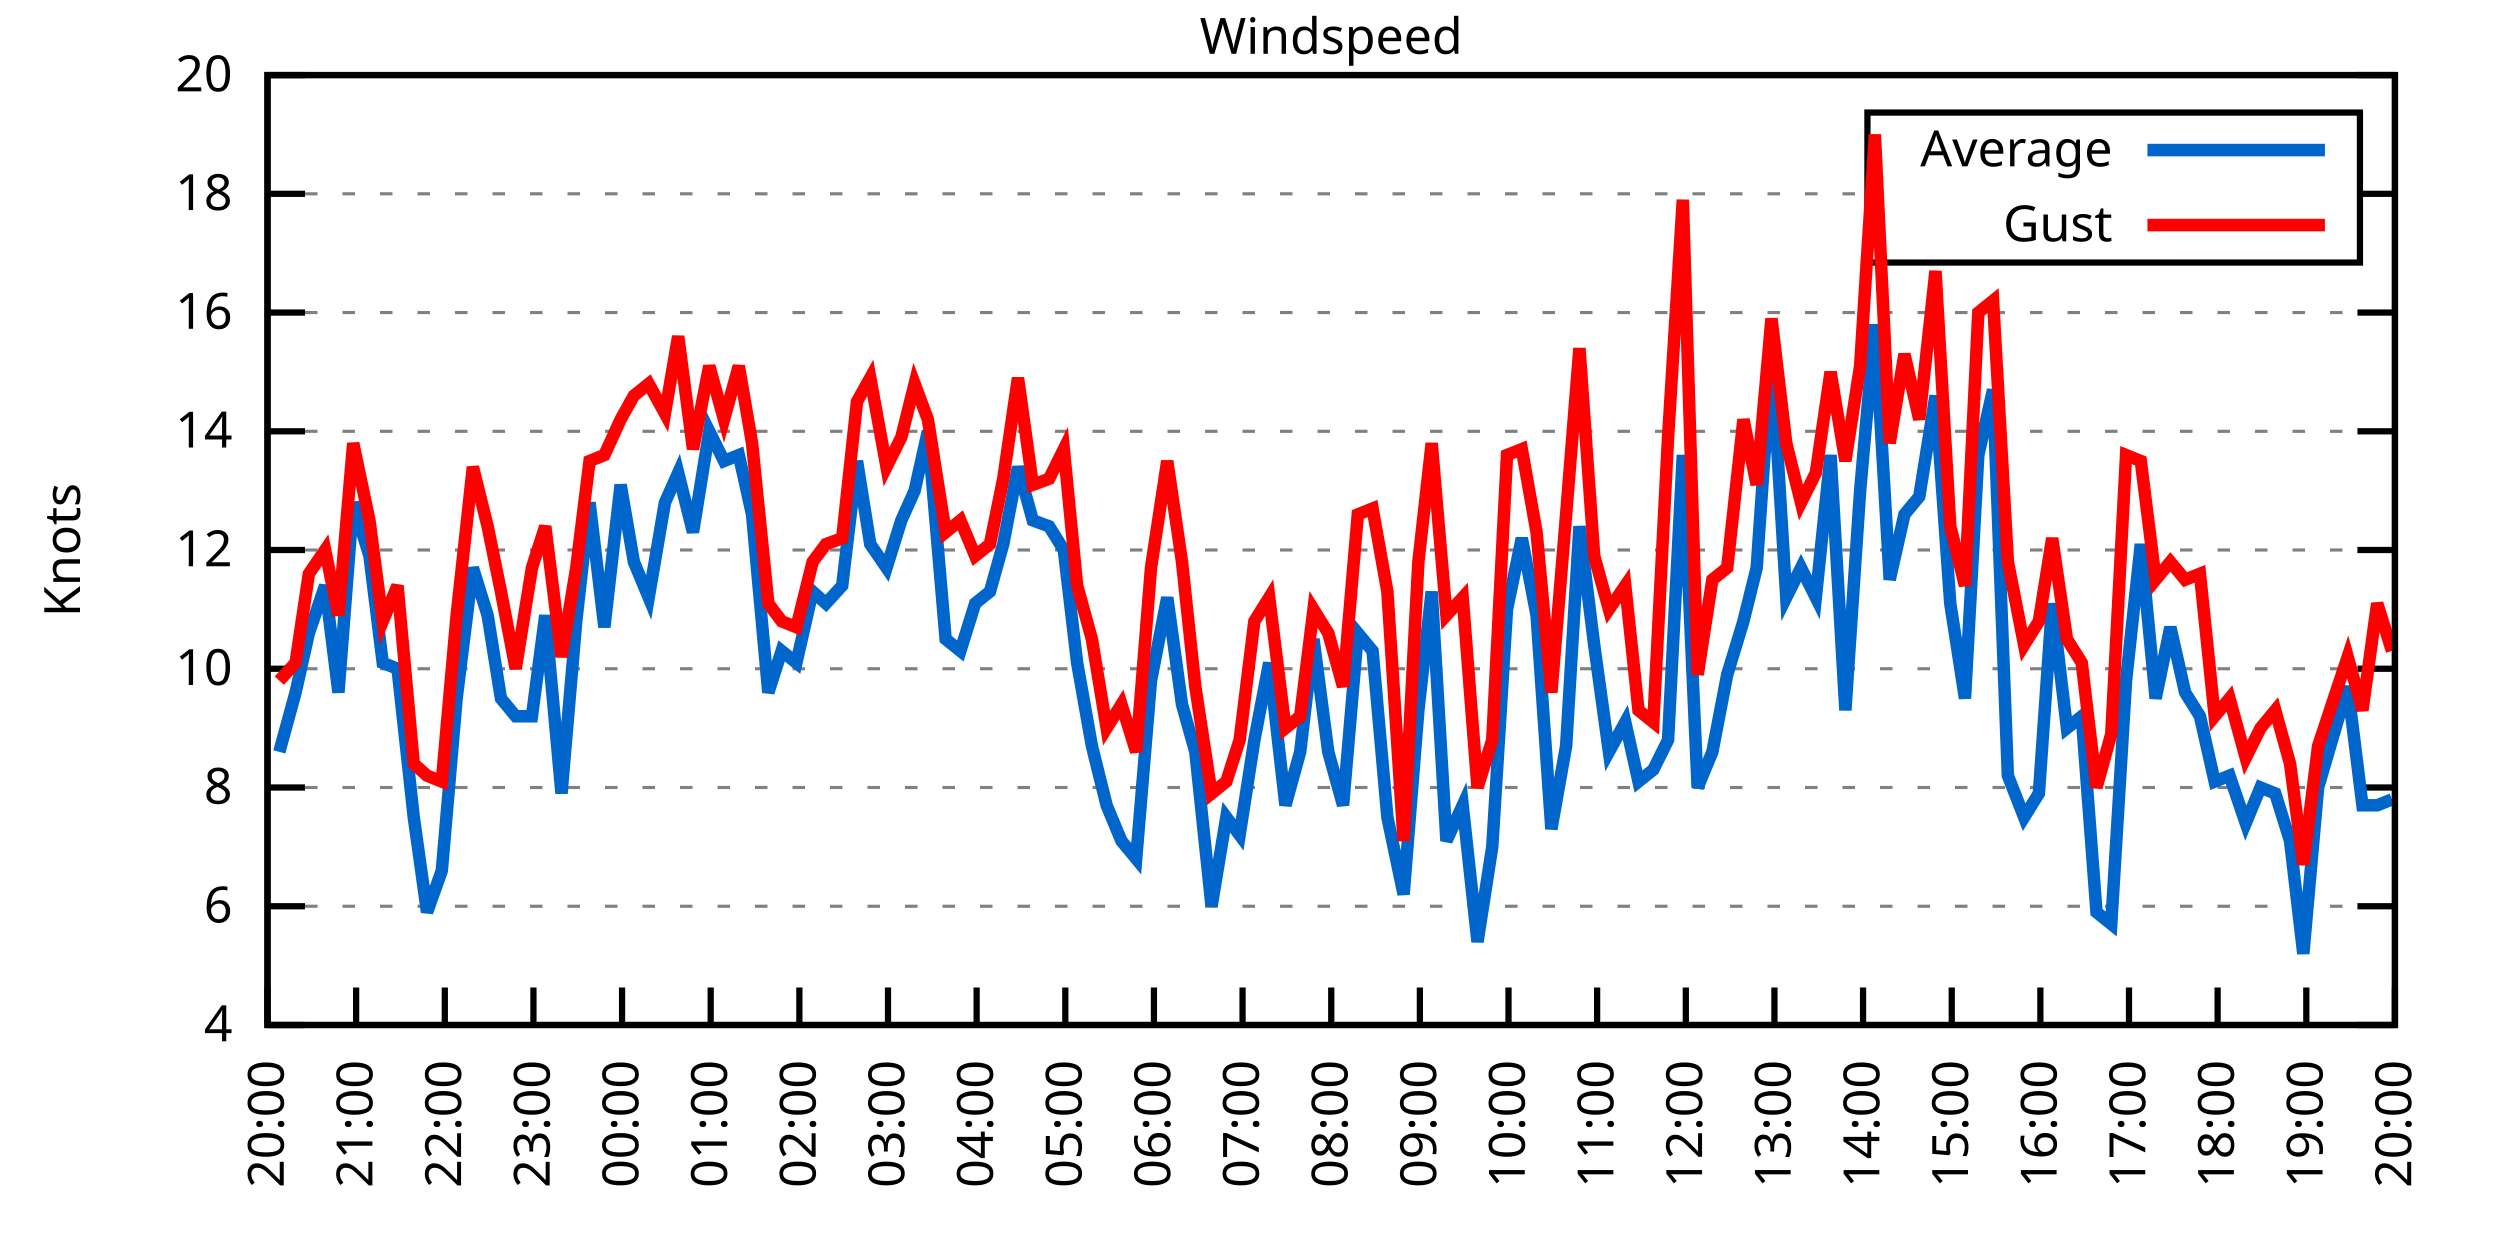
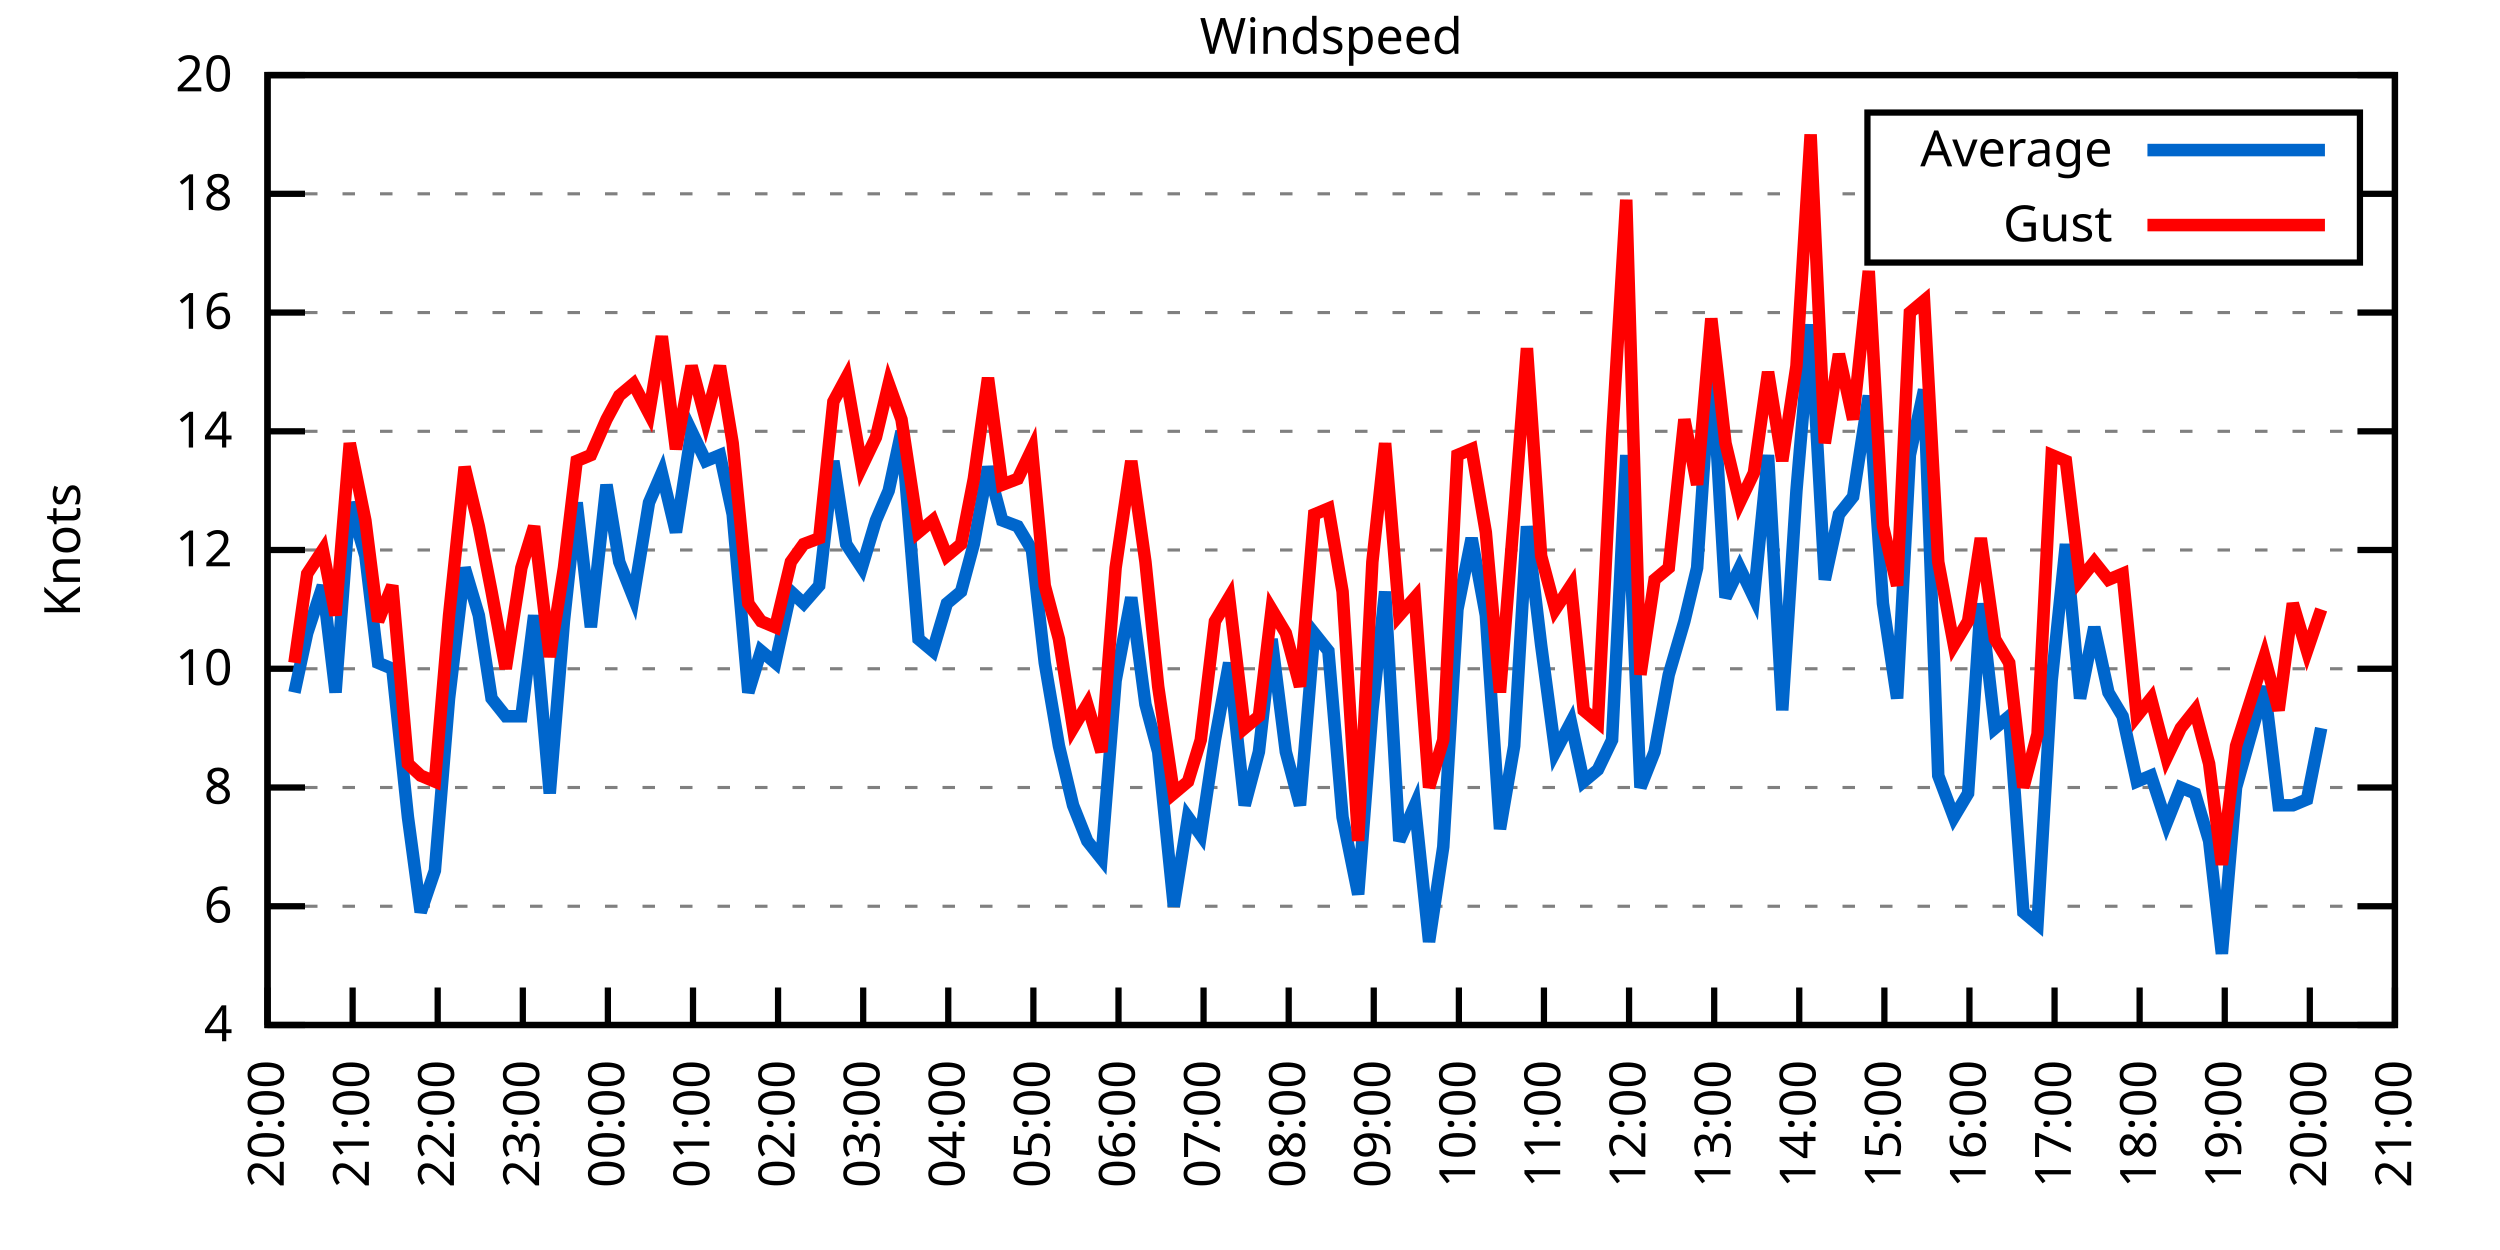
<svg xmlns="http://www.w3.org/2000/svg" xmlns:xlink="http://www.w3.org/1999/xlink" width="400" height="200" viewBox="0 0 400 200">
  <g id="gnuplot_canvas">
    <rect x="0" y="0" width="400" height="200" fill="none" />
    <defs>
      <circle id="gpDot" r="0.5" stroke-width="0.5" stroke="currentColor" />
      <path id="gpPt0" stroke-width="0.333" stroke="currentColor" d="M-1,0 h2 M0,-1 v2" />
      <path id="gpPt1" stroke-width="0.333" stroke="currentColor" d="M-1,-1 L1,1 M1,-1 L-1,1" />
      <path id="gpPt2" stroke-width="0.333" stroke="currentColor" d="M-1,0 L1,0 M0,-1 L0,1 M-1,-1 L1,1 M-1,1 L1,-1" />
      <rect id="gpPt3" stroke-width="0.333" stroke="currentColor" x="-1" y="-1" width="2" height="2" />
      <rect id="gpPt4" stroke-width="0.333" stroke="currentColor" fill="currentColor" x="-1" y="-1" width="2" height="2" />
      <circle id="gpPt5" stroke-width="0.333" stroke="currentColor" cx="0" cy="0" r="1" />
      <use xlink:href="#gpPt5" id="gpPt6" fill="currentColor" stroke="none" />
      <path id="gpPt7" stroke-width="0.333" stroke="currentColor" d="M0,-1.33 L-1.33,0.67 L1.33,0.67 z" />
      <use xlink:href="#gpPt7" id="gpPt8" fill="currentColor" stroke="none" />
      <use xlink:href="#gpPt7" id="gpPt9" stroke="currentColor" transform="rotate(180)" />
      <use xlink:href="#gpPt9" id="gpPt10" fill="currentColor" stroke="none" />
      <use xlink:href="#gpPt3" id="gpPt11" stroke="currentColor" transform="rotate(45)" />
      <use xlink:href="#gpPt11" id="gpPt12" fill="currentColor" stroke="none" />
      <path id="gpPt13" stroke-width="0.333" stroke="currentColor" d="M0,1.330 L1.265,0.411 L0.782,-1.067 L-0.782,-1.076 L-1.265,0.411 z" />
      <use xlink:href="#gpPt13" id="gpPt14" fill="currentColor" stroke="none" />
      <filter id="textbox" filterUnits="objectBoundingBox" x="0" y="0" height="1" width="1">
        <feFlood flood-color="white" flood-opacity="1" result="bgnd" />
        <feComposite in="SourceGraphic" in2="bgnd" operator="atop" />
      </filter>
      <filter id="greybox" filterUnits="objectBoundingBox" x="0" y="0" height="1" width="1">
        <feFlood flood-color="lightgrey" flood-opacity="1" result="grey" />
        <feComposite in="SourceGraphic" in2="grey" operator="atop" />
      </filter>
    </defs>
    <g fill="none" color="white" stroke="currentColor" stroke-width="1.00" stroke-linecap="butt" stroke-linejoin="miter">
</g>
    <g fill="none" color="black" stroke="currentColor" stroke-width="1.00" stroke-linecap="butt" stroke-linejoin="miter">
      <g stroke="none" shape-rendering="crispEdges">
        <polygon fill="rgb(255, 255, 255)" points="42.80,164.00 383.18,164.00 383.18,12.02 42.80,12.02 " />
      </g>
    </g>
    <g fill="none" color="black" stroke="currentColor" stroke-width="1.00" stroke-linecap="butt" stroke-linejoin="miter">
</g>
    <g fill="none" color="black" stroke="black" stroke-width="0.50" stroke-linecap="butt" stroke-linejoin="miter">
</g>
    <g fill="none" color="gray" stroke="currentColor" stroke-width="0.50" stroke-linecap="butt" stroke-linejoin="miter">
      <path stroke="gray" stroke-dasharray="2,4" class="gridline" d="M42.80,164.00 L383.19,164.00  " />
    </g>
    <g fill="none" color="gray" stroke="gray" stroke-width="1.00" stroke-linecap="butt" stroke-linejoin="miter">
</g>
    <g fill="none" color="black" stroke="currentColor" stroke-width="1.00" stroke-linecap="butt" stroke-linejoin="miter">
      <path stroke="black" d="M42.80,164.00 L48.80,164.00 M383.19,164.00 L377.19,164.00  " />
      <g transform="translate(37.20,166.60)" stroke="none" fill="black" font-family="Sans" font-size="8.00" text-anchor="end">
        <text>
          <tspan font-family="Sans"> 4</tspan>
        </text>
      </g>
    </g>
    <g fill="none" color="black" stroke="currentColor" stroke-width="1.00" stroke-linecap="butt" stroke-linejoin="miter">
</g>
    <g fill="none" color="black" stroke="black" stroke-width="0.50" stroke-linecap="butt" stroke-linejoin="miter">
</g>
    <g fill="none" color="gray" stroke="currentColor" stroke-width="0.50" stroke-linecap="butt" stroke-linejoin="miter">
      <path stroke="gray" stroke-dasharray="2,4" class="gridline" d="M42.80,145.00 L383.19,145.00  " />
    </g>
    <g fill="none" color="gray" stroke="gray" stroke-width="1.00" stroke-linecap="butt" stroke-linejoin="miter">
</g>
    <g fill="none" color="black" stroke="currentColor" stroke-width="1.00" stroke-linecap="butt" stroke-linejoin="miter">
      <path stroke="black" d="M42.80,145.00 L48.80,145.00 M383.19,145.00 L377.19,145.00  " />
      <g transform="translate(37.20,147.60)" stroke="none" fill="black" font-family="Sans" font-size="8.00" text-anchor="end">
        <text>
          <tspan font-family="Sans"> 6</tspan>
        </text>
      </g>
    </g>
    <g fill="none" color="black" stroke="currentColor" stroke-width="1.00" stroke-linecap="butt" stroke-linejoin="miter">
</g>
    <g fill="none" color="black" stroke="black" stroke-width="0.50" stroke-linecap="butt" stroke-linejoin="miter">
</g>
    <g fill="none" color="gray" stroke="currentColor" stroke-width="0.50" stroke-linecap="butt" stroke-linejoin="miter">
      <path stroke="gray" stroke-dasharray="2,4" class="gridline" d="M42.80,126.00 L383.19,126.00  " />
    </g>
    <g fill="none" color="gray" stroke="gray" stroke-width="1.00" stroke-linecap="butt" stroke-linejoin="miter">
</g>
    <g fill="none" color="black" stroke="currentColor" stroke-width="1.00" stroke-linecap="butt" stroke-linejoin="miter">
      <path stroke="black" d="M42.80,126.00 L48.80,126.00 M383.19,126.00 L377.19,126.00  " />
      <g transform="translate(37.20,128.60)" stroke="none" fill="black" font-family="Sans" font-size="8.00" text-anchor="end">
        <text>
          <tspan font-family="Sans"> 8</tspan>
        </text>
      </g>
    </g>
    <g fill="none" color="black" stroke="currentColor" stroke-width="1.00" stroke-linecap="butt" stroke-linejoin="miter">
</g>
    <g fill="none" color="black" stroke="black" stroke-width="0.50" stroke-linecap="butt" stroke-linejoin="miter">
</g>
    <g fill="none" color="gray" stroke="currentColor" stroke-width="0.50" stroke-linecap="butt" stroke-linejoin="miter">
      <path stroke="gray" stroke-dasharray="2,4" class="gridline" d="M42.80,107.00 L383.19,107.00  " />
    </g>
    <g fill="none" color="gray" stroke="gray" stroke-width="1.00" stroke-linecap="butt" stroke-linejoin="miter">
</g>
    <g fill="none" color="black" stroke="currentColor" stroke-width="1.00" stroke-linecap="butt" stroke-linejoin="miter">
      <path stroke="black" d="M42.80,107.00 L48.80,107.00 M383.19,107.00 L377.19,107.00  " />
      <g transform="translate(37.20,109.60)" stroke="none" fill="black" font-family="Sans" font-size="8.00" text-anchor="end">
        <text>
          <tspan font-family="Sans"> 10</tspan>
        </text>
      </g>
    </g>
    <g fill="none" color="black" stroke="currentColor" stroke-width="1.00" stroke-linecap="butt" stroke-linejoin="miter">
</g>
    <g fill="none" color="black" stroke="black" stroke-width="0.50" stroke-linecap="butt" stroke-linejoin="miter">
</g>
    <g fill="none" color="gray" stroke="currentColor" stroke-width="0.50" stroke-linecap="butt" stroke-linejoin="miter">
      <path stroke="gray" stroke-dasharray="2,4" class="gridline" d="M42.80,88.00 L383.19,88.00  " />
    </g>
    <g fill="none" color="gray" stroke="gray" stroke-width="1.00" stroke-linecap="butt" stroke-linejoin="miter">
</g>
    <g fill="none" color="black" stroke="currentColor" stroke-width="1.00" stroke-linecap="butt" stroke-linejoin="miter">
      <path stroke="black" d="M42.80,88.00 L48.80,88.00 M383.19,88.00 L377.19,88.00  " />
      <g transform="translate(37.20,90.60)" stroke="none" fill="black" font-family="Sans" font-size="8.00" text-anchor="end">
        <text>
          <tspan font-family="Sans"> 12</tspan>
        </text>
      </g>
    </g>
    <g fill="none" color="black" stroke="currentColor" stroke-width="1.00" stroke-linecap="butt" stroke-linejoin="miter">
</g>
    <g fill="none" color="black" stroke="black" stroke-width="0.50" stroke-linecap="butt" stroke-linejoin="miter">
</g>
    <g fill="none" color="gray" stroke="currentColor" stroke-width="0.50" stroke-linecap="butt" stroke-linejoin="miter">
      <path stroke="gray" stroke-dasharray="2,4" class="gridline" d="M42.80,69.01 L383.19,69.01  " />
    </g>
    <g fill="none" color="gray" stroke="gray" stroke-width="1.00" stroke-linecap="butt" stroke-linejoin="miter">
</g>
    <g fill="none" color="black" stroke="currentColor" stroke-width="1.00" stroke-linecap="butt" stroke-linejoin="miter">
      <path stroke="black" d="M42.80,69.01 L48.80,69.01 M383.19,69.01 L377.19,69.01  " />
      <g transform="translate(37.20,71.61)" stroke="none" fill="black" font-family="Sans" font-size="8.00" text-anchor="end">
        <text>
          <tspan font-family="Sans"> 14</tspan>
        </text>
      </g>
    </g>
    <g fill="none" color="black" stroke="currentColor" stroke-width="1.00" stroke-linecap="butt" stroke-linejoin="miter">
</g>
    <g fill="none" color="black" stroke="black" stroke-width="0.50" stroke-linecap="butt" stroke-linejoin="miter">
</g>
    <g fill="none" color="gray" stroke="currentColor" stroke-width="0.50" stroke-linecap="butt" stroke-linejoin="miter">
      <path stroke="gray" stroke-dasharray="2,4" class="gridline" d="M42.80,50.01 L383.19,50.01  " />
    </g>
    <g fill="none" color="gray" stroke="gray" stroke-width="1.00" stroke-linecap="butt" stroke-linejoin="miter">
</g>
    <g fill="none" color="black" stroke="currentColor" stroke-width="1.00" stroke-linecap="butt" stroke-linejoin="miter">
      <path stroke="black" d="M42.80,50.01 L48.80,50.01 M383.19,50.01 L377.19,50.01  " />
      <g transform="translate(37.20,52.61)" stroke="none" fill="black" font-family="Sans" font-size="8.00" text-anchor="end">
        <text>
          <tspan font-family="Sans"> 16</tspan>
        </text>
      </g>
    </g>
    <g fill="none" color="black" stroke="currentColor" stroke-width="1.00" stroke-linecap="butt" stroke-linejoin="miter">
</g>
    <g fill="none" color="black" stroke="black" stroke-width="0.50" stroke-linecap="butt" stroke-linejoin="miter">
</g>
    <g fill="none" color="gray" stroke="currentColor" stroke-width="0.50" stroke-linecap="butt" stroke-linejoin="miter">
      <path stroke="gray" stroke-dasharray="2,4" class="gridline" d="M42.80,31.01 L298.79,31.01 M377.59,31.01 L383.19,31.01  " />
    </g>
    <g fill="none" color="gray" stroke="gray" stroke-width="1.00" stroke-linecap="butt" stroke-linejoin="miter">
</g>
    <g fill="none" color="black" stroke="currentColor" stroke-width="1.00" stroke-linecap="butt" stroke-linejoin="miter">
      <path stroke="black" d="M42.80,31.01 L48.80,31.01 M383.19,31.01 L377.19,31.01  " />
      <g transform="translate(37.20,33.61)" stroke="none" fill="black" font-family="Sans" font-size="8.00" text-anchor="end">
        <text>
          <tspan font-family="Sans"> 18</tspan>
        </text>
      </g>
    </g>
    <g fill="none" color="black" stroke="currentColor" stroke-width="1.00" stroke-linecap="butt" stroke-linejoin="miter">
</g>
    <g fill="none" color="black" stroke="black" stroke-width="0.50" stroke-linecap="butt" stroke-linejoin="miter">
</g>
    <g fill="none" color="gray" stroke="currentColor" stroke-width="0.50" stroke-linecap="butt" stroke-linejoin="miter">
      <path stroke="gray" stroke-dasharray="2,4" class="gridline" d="M42.80,12.01 L383.19,12.01  " />
    </g>
    <g fill="none" color="gray" stroke="gray" stroke-width="1.00" stroke-linecap="butt" stroke-linejoin="miter">
</g>
    <g fill="none" color="black" stroke="currentColor" stroke-width="1.00" stroke-linecap="butt" stroke-linejoin="miter">
      <path stroke="black" d="M42.80,12.01 L48.80,12.01 M383.19,12.01 L377.19,12.01  " />
      <g transform="translate(37.20,14.61)" stroke="none" fill="black" font-family="Sans" font-size="8.00" text-anchor="end">
        <text>
          <tspan font-family="Sans"> 20</tspan>
        </text>
      </g>
    </g>
    <g fill="none" color="black" stroke="currentColor" stroke-width="1.00" stroke-linecap="butt" stroke-linejoin="miter">
      <path stroke="black" d="M42.80,164.00 L42.80,158.00  " />
      <g transform="translate(45.40,169.60) rotate(270.00)" stroke="none" fill="black" font-family="Sans" font-size="8.00" text-anchor="end">
        <text>
          <tspan font-family="Sans">20:00</tspan>
        </text>
      </g>
    </g>
    <g fill="none" color="black" stroke="currentColor" stroke-width="1.00" stroke-linecap="butt" stroke-linejoin="miter">
-       <path stroke="black" d="M56.98,164.00 L56.98,158.00  " />
-       <g transform="translate(59.58,169.60) rotate(270.00)" stroke="none" fill="black" font-family="Sans" font-size="8.00" text-anchor="end">
+       <path stroke="black" d="M56.42,164.00 L56.42,158.00  " />
+       <g transform="translate(59.02,169.60) rotate(270.00)" stroke="none" fill="black" font-family="Sans" font-size="8.00" text-anchor="end">
        <text>
          <tspan font-family="Sans">21:00</tspan>
        </text>
      </g>
    </g>
    <g fill="none" color="black" stroke="currentColor" stroke-width="1.00" stroke-linecap="butt" stroke-linejoin="miter">
-       <path stroke="black" d="M71.17,164.00 L71.17,158.00  " />
-       <g transform="translate(73.77,169.60) rotate(270.00)" stroke="none" fill="black" font-family="Sans" font-size="8.00" text-anchor="end">
+       <path stroke="black" d="M70.03,164.00 L70.03,158.00  " />
+       <g transform="translate(72.63,169.60) rotate(270.00)" stroke="none" fill="black" font-family="Sans" font-size="8.00" text-anchor="end">
        <text>
          <tspan font-family="Sans">22:00</tspan>
        </text>
      </g>
    </g>
    <g fill="none" color="black" stroke="currentColor" stroke-width="1.00" stroke-linecap="butt" stroke-linejoin="miter">
-       <path stroke="black" d="M85.35,164.00 L85.35,158.00  " />
-       <g transform="translate(87.95,169.60) rotate(270.00)" stroke="none" fill="black" font-family="Sans" font-size="8.00" text-anchor="end">
+       <path stroke="black" d="M83.65,164.00 L83.65,158.00  " />
+       <g transform="translate(86.25,169.60) rotate(270.00)" stroke="none" fill="black" font-family="Sans" font-size="8.00" text-anchor="end">
        <text>
          <tspan font-family="Sans">23:00</tspan>
        </text>
      </g>
    </g>
    <g fill="none" color="black" stroke="currentColor" stroke-width="1.00" stroke-linecap="butt" stroke-linejoin="miter">
-       <path stroke="black" d="M99.53,164.00 L99.53,158.00  " />
-       <g transform="translate(102.13,169.60) rotate(270.00)" stroke="none" fill="black" font-family="Sans" font-size="8.00" text-anchor="end">
+       <path stroke="black" d="M97.26,164.00 L97.26,158.00  " />
+       <g transform="translate(99.86,169.60) rotate(270.00)" stroke="none" fill="black" font-family="Sans" font-size="8.00" text-anchor="end">
        <text>
          <tspan font-family="Sans">00:00</tspan>
        </text>
      </g>
    </g>
    <g fill="none" color="black" stroke="currentColor" stroke-width="1.00" stroke-linecap="butt" stroke-linejoin="miter">
-       <path stroke="black" d="M113.71,164.00 L113.71,158.00  " />
-       <g transform="translate(116.31,169.60) rotate(270.00)" stroke="none" fill="black" font-family="Sans" font-size="8.00" text-anchor="end">
+       <path stroke="black" d="M110.88,164.00 L110.88,158.00  " />
+       <g transform="translate(113.48,169.60) rotate(270.00)" stroke="none" fill="black" font-family="Sans" font-size="8.00" text-anchor="end">
        <text>
          <tspan font-family="Sans">01:00</tspan>
        </text>
      </g>
    </g>
    <g fill="none" color="black" stroke="currentColor" stroke-width="1.00" stroke-linecap="butt" stroke-linejoin="miter">
-       <path stroke="black" d="M127.90,164.00 L127.90,158.00  " />
-       <g transform="translate(130.50,169.60) rotate(270.00)" stroke="none" fill="black" font-family="Sans" font-size="8.00" text-anchor="end">
+       <path stroke="black" d="M124.49,164.00 L124.49,158.00  " />
+       <g transform="translate(127.09,169.60) rotate(270.00)" stroke="none" fill="black" font-family="Sans" font-size="8.00" text-anchor="end">
        <text>
          <tspan font-family="Sans">02:00</tspan>
        </text>
      </g>
    </g>
    <g fill="none" color="black" stroke="currentColor" stroke-width="1.00" stroke-linecap="butt" stroke-linejoin="miter">
-       <path stroke="black" d="M142.08,164.00 L142.08,158.00  " />
-       <g transform="translate(144.68,169.60) rotate(270.00)" stroke="none" fill="black" font-family="Sans" font-size="8.00" text-anchor="end">
+       <path stroke="black" d="M138.11,164.00 L138.11,158.00  " />
+       <g transform="translate(140.71,169.60) rotate(270.00)" stroke="none" fill="black" font-family="Sans" font-size="8.00" text-anchor="end">
        <text>
          <tspan font-family="Sans">03:00</tspan>
        </text>
      </g>
    </g>
    <g fill="none" color="black" stroke="currentColor" stroke-width="1.00" stroke-linecap="butt" stroke-linejoin="miter">
-       <path stroke="black" d="M156.26,164.00 L156.26,158.00  " />
-       <g transform="translate(158.86,169.60) rotate(270.00)" stroke="none" fill="black" font-family="Sans" font-size="8.00" text-anchor="end">
+       <path stroke="black" d="M151.72,164.00 L151.72,158.00  " />
+       <g transform="translate(154.32,169.60) rotate(270.00)" stroke="none" fill="black" font-family="Sans" font-size="8.00" text-anchor="end">
        <text>
          <tspan font-family="Sans">04:00</tspan>
        </text>
      </g>
    </g>
    <g fill="none" color="black" stroke="currentColor" stroke-width="1.00" stroke-linecap="butt" stroke-linejoin="miter">
-       <path stroke="black" d="M170.45,164.00 L170.45,158.00  " />
-       <g transform="translate(173.05,169.60) rotate(270.00)" stroke="none" fill="black" font-family="Sans" font-size="8.00" text-anchor="end">
+       <path stroke="black" d="M165.34,164.00 L165.34,158.00  " />
+       <g transform="translate(167.94,169.60) rotate(270.00)" stroke="none" fill="black" font-family="Sans" font-size="8.00" text-anchor="end">
        <text>
          <tspan font-family="Sans">05:00</tspan>
        </text>
      </g>
    </g>
    <g fill="none" color="black" stroke="currentColor" stroke-width="1.00" stroke-linecap="butt" stroke-linejoin="miter">
-       <path stroke="black" d="M184.63,164.00 L184.63,158.00  " />
-       <g transform="translate(187.23,169.60) rotate(270.00)" stroke="none" fill="black" font-family="Sans" font-size="8.00" text-anchor="end">
+       <path stroke="black" d="M178.96,164.00 L178.96,158.00  " />
+       <g transform="translate(181.56,169.60) rotate(270.00)" stroke="none" fill="black" font-family="Sans" font-size="8.00" text-anchor="end">
        <text>
          <tspan font-family="Sans">06:00</tspan>
        </text>
      </g>
    </g>
    <g fill="none" color="black" stroke="currentColor" stroke-width="1.00" stroke-linecap="butt" stroke-linejoin="miter">
-       <path stroke="black" d="M198.81,164.00 L198.81,158.00  " />
-       <g transform="translate(201.41,169.60) rotate(270.00)" stroke="none" fill="black" font-family="Sans" font-size="8.00" text-anchor="end">
+       <path stroke="black" d="M192.57,164.00 L192.57,158.00  " />
+       <g transform="translate(195.17,169.60) rotate(270.00)" stroke="none" fill="black" font-family="Sans" font-size="8.00" text-anchor="end">
        <text>
          <tspan font-family="Sans">07:00</tspan>
        </text>
      </g>
    </g>
    <g fill="none" color="black" stroke="currentColor" stroke-width="1.00" stroke-linecap="butt" stroke-linejoin="miter">
-       <path stroke="black" d="M213.00,164.00 L213.00,158.00  " />
-       <g transform="translate(215.60,169.60) rotate(270.00)" stroke="none" fill="black" font-family="Sans" font-size="8.00" text-anchor="end">
+       <path stroke="black" d="M206.19,164.00 L206.19,158.00  " />
+       <g transform="translate(208.79,169.60) rotate(270.00)" stroke="none" fill="black" font-family="Sans" font-size="8.00" text-anchor="end">
        <text>
          <tspan font-family="Sans">08:00</tspan>
        </text>
      </g>
    </g>
    <g fill="none" color="black" stroke="currentColor" stroke-width="1.00" stroke-linecap="butt" stroke-linejoin="miter">
-       <path stroke="black" d="M227.18,164.00 L227.18,158.00  " />
-       <g transform="translate(229.78,169.60) rotate(270.00)" stroke="none" fill="black" font-family="Sans" font-size="8.00" text-anchor="end">
+       <path stroke="black" d="M219.80,164.00 L219.80,158.00  " />
+       <g transform="translate(222.40,169.60) rotate(270.00)" stroke="none" fill="black" font-family="Sans" font-size="8.00" text-anchor="end">
        <text>
          <tspan font-family="Sans">09:00</tspan>
        </text>
      </g>
    </g>
    <g fill="none" color="black" stroke="currentColor" stroke-width="1.00" stroke-linecap="butt" stroke-linejoin="miter">
-       <path stroke="black" d="M241.36,164.00 L241.36,158.00  " />
-       <g transform="translate(243.96,169.60) rotate(270.00)" stroke="none" fill="black" font-family="Sans" font-size="8.00" text-anchor="end">
+       <path stroke="black" d="M233.42,164.00 L233.42,158.00  " />
+       <g transform="translate(236.02,169.60) rotate(270.00)" stroke="none" fill="black" font-family="Sans" font-size="8.00" text-anchor="end">
        <text>
          <tspan font-family="Sans">10:00</tspan>
        </text>
      </g>
    </g>
    <g fill="none" color="black" stroke="currentColor" stroke-width="1.00" stroke-linecap="butt" stroke-linejoin="miter">
-       <path stroke="black" d="M255.54,164.00 L255.54,158.00  " />
-       <g transform="translate(258.14,169.60) rotate(270.00)" stroke="none" fill="black" font-family="Sans" font-size="8.00" text-anchor="end">
+       <path stroke="black" d="M247.03,164.00 L247.03,158.00  " />
+       <g transform="translate(249.63,169.60) rotate(270.00)" stroke="none" fill="black" font-family="Sans" font-size="8.00" text-anchor="end">
        <text>
          <tspan font-family="Sans">11:00</tspan>
        </text>
      </g>
    </g>
    <g fill="none" color="black" stroke="currentColor" stroke-width="1.00" stroke-linecap="butt" stroke-linejoin="miter">
-       <path stroke="black" d="M269.73,164.00 L269.73,158.00  " />
-       <g transform="translate(272.33,169.60) rotate(270.00)" stroke="none" fill="black" font-family="Sans" font-size="8.00" text-anchor="end">
+       <path stroke="black" d="M260.65,164.00 L260.65,158.00  " />
+       <g transform="translate(263.25,169.60) rotate(270.00)" stroke="none" fill="black" font-family="Sans" font-size="8.00" text-anchor="end">
        <text>
          <tspan font-family="Sans">12:00</tspan>
        </text>
      </g>
    </g>
    <g fill="none" color="black" stroke="currentColor" stroke-width="1.00" stroke-linecap="butt" stroke-linejoin="miter">
-       <path stroke="black" d="M283.91,164.00 L283.91,158.00  " />
-       <g transform="translate(286.51,169.60) rotate(270.00)" stroke="none" fill="black" font-family="Sans" font-size="8.00" text-anchor="end">
+       <path stroke="black" d="M274.27,164.00 L274.27,158.00  " />
+       <g transform="translate(276.87,169.60) rotate(270.00)" stroke="none" fill="black" font-family="Sans" font-size="8.00" text-anchor="end">
        <text>
          <tspan font-family="Sans">13:00</tspan>
        </text>
      </g>
    </g>
    <g fill="none" color="black" stroke="currentColor" stroke-width="1.00" stroke-linecap="butt" stroke-linejoin="miter">
-       <path stroke="black" d="M298.09,164.00 L298.09,158.00  " />
-       <g transform="translate(300.69,169.60) rotate(270.00)" stroke="none" fill="black" font-family="Sans" font-size="8.00" text-anchor="end">
+       <path stroke="black" d="M287.88,164.00 L287.88,158.00  " />
+       <g transform="translate(290.48,169.60) rotate(270.00)" stroke="none" fill="black" font-family="Sans" font-size="8.00" text-anchor="end">
        <text>
          <tspan font-family="Sans">14:00</tspan>
        </text>
      </g>
    </g>
    <g fill="none" color="black" stroke="currentColor" stroke-width="1.00" stroke-linecap="butt" stroke-linejoin="miter">
-       <path stroke="black" d="M312.28,164.00 L312.28,158.00  " />
-       <g transform="translate(314.88,169.60) rotate(270.00)" stroke="none" fill="black" font-family="Sans" font-size="8.00" text-anchor="end">
+       <path stroke="black" d="M301.50,164.00 L301.50,158.00  " />
+       <g transform="translate(304.10,169.60) rotate(270.00)" stroke="none" fill="black" font-family="Sans" font-size="8.00" text-anchor="end">
        <text>
          <tspan font-family="Sans">15:00</tspan>
        </text>
      </g>
    </g>
    <g fill="none" color="black" stroke="currentColor" stroke-width="1.00" stroke-linecap="butt" stroke-linejoin="miter">
-       <path stroke="black" d="M326.46,164.00 L326.46,158.00  " />
-       <g transform="translate(329.06,169.60) rotate(270.00)" stroke="none" fill="black" font-family="Sans" font-size="8.00" text-anchor="end">
+       <path stroke="black" d="M315.11,164.00 L315.11,158.00  " />
+       <g transform="translate(317.71,169.60) rotate(270.00)" stroke="none" fill="black" font-family="Sans" font-size="8.00" text-anchor="end">
        <text>
          <tspan font-family="Sans">16:00</tspan>
        </text>
      </g>
    </g>
    <g fill="none" color="black" stroke="currentColor" stroke-width="1.00" stroke-linecap="butt" stroke-linejoin="miter">
-       <path stroke="black" d="M340.64,164.00 L340.64,158.00  " />
-       <g transform="translate(343.24,169.60) rotate(270.00)" stroke="none" fill="black" font-family="Sans" font-size="8.00" text-anchor="end">
+       <path stroke="black" d="M328.73,164.00 L328.73,158.00  " />
+       <g transform="translate(331.33,169.60) rotate(270.00)" stroke="none" fill="black" font-family="Sans" font-size="8.00" text-anchor="end">
        <text>
          <tspan font-family="Sans">17:00</tspan>
        </text>
      </g>
    </g>
    <g fill="none" color="black" stroke="currentColor" stroke-width="1.00" stroke-linecap="butt" stroke-linejoin="miter">
-       <path stroke="black" d="M354.82,164.00 L354.82,158.00  " />
-       <g transform="translate(357.42,169.60) rotate(270.00)" stroke="none" fill="black" font-family="Sans" font-size="8.00" text-anchor="end">
+       <path stroke="black" d="M342.34,164.00 L342.34,158.00  " />
+       <g transform="translate(344.94,169.60) rotate(270.00)" stroke="none" fill="black" font-family="Sans" font-size="8.00" text-anchor="end">
        <text>
          <tspan font-family="Sans">18:00</tspan>
        </text>
      </g>
    </g>
    <g fill="none" color="black" stroke="currentColor" stroke-width="1.00" stroke-linecap="butt" stroke-linejoin="miter">
-       <path stroke="black" d="M369.01,164.00 L369.01,158.00  " />
-       <g transform="translate(371.61,169.60) rotate(270.00)" stroke="none" fill="black" font-family="Sans" font-size="8.00" text-anchor="end">
+       <path stroke="black" d="M355.96,164.00 L355.96,158.00  " />
+       <g transform="translate(358.56,169.60) rotate(270.00)" stroke="none" fill="black" font-family="Sans" font-size="8.00" text-anchor="end">
        <text>
          <tspan font-family="Sans">19:00</tspan>
+         </text>
+       </g>
+     </g>
+     <g fill="none" color="black" stroke="currentColor" stroke-width="1.00" stroke-linecap="butt" stroke-linejoin="miter">
+       <path stroke="black" d="M369.57,164.00 L369.57,158.00  " />
+       <g transform="translate(372.17,169.60) rotate(270.00)" stroke="none" fill="black" font-family="Sans" font-size="8.00" text-anchor="end">
+         <text>
+           <tspan font-family="Sans">20:00</tspan>
        </text>
      </g>
    </g>
    <g fill="none" color="black" stroke="currentColor" stroke-width="1.00" stroke-linecap="butt" stroke-linejoin="miter">
      <path stroke="black" d="M383.19,164.00 L383.19,158.00  " />
      <g transform="translate(385.79,169.60) rotate(270.00)" stroke="none" fill="black" font-family="Sans" font-size="8.00" text-anchor="end">
        <text>
-           <tspan font-family="Sans">20:00</tspan>
+           <tspan font-family="Sans">21:00</tspan>
        </text>
      </g>
    </g>
    <g fill="none" color="black" stroke="currentColor" stroke-width="1.00" stroke-linecap="butt" stroke-linejoin="miter">
</g>
    <g fill="none" color="black" stroke="currentColor" stroke-width="1.00" stroke-linecap="butt" stroke-linejoin="miter">
      <path stroke="black" d="M42.80,12.01 L42.80,164.00 L383.19,164.00 L383.19,12.01 L42.80,12.01 Z  " />
    </g>
    <g fill="none" color="black" stroke="currentColor" stroke-width="1.00" stroke-linecap="butt" stroke-linejoin="miter">
</g>
    <g fill="none" color="black" stroke="currentColor" stroke-width="1.00" stroke-linecap="butt" stroke-linejoin="miter">
      <path stroke="black" d="M298.79,42.01 L298.79,18.01 L377.59,18.01 L377.59,42.01 L298.79,42.01 Z  " />
    </g>
    <g id="Windspeed_plot_1">
      <g fill="none" color="white" stroke="black" stroke-width="2.00" stroke-linecap="butt" stroke-linejoin="miter">
</g>
      <g fill="none" color="black" stroke="currentColor" stroke-width="2.00" stroke-linecap="butt" stroke-linejoin="miter">
        <g transform="translate(337.99,26.61)" stroke="none" fill="black" font-family="Sans" font-size="8.00" text-anchor="end">
          <text>
            <tspan font-family="Sans">Average</tspan>
          </text>
        </g>
      </g>
      <g fill="none" color="black" stroke="currentColor" stroke-width="2.00" stroke-linecap="butt" stroke-linejoin="miter">
-         <path stroke="rgb(  0, 102, 204)" d="M343.59,24.01 L371.99,24.01 M44.69,120.30 L47.29,110.80 L49.42,101.30 L52.02,93.70 L54.15,110.80 L56.51,80.41   L59.11,88.95 L61.24,106.05 L63.60,107.00 L66.20,130.75 L68.33,145.95 L70.69,139.30 L73.06,111.75 L75.66,90.85   L78.02,98.45 L80.15,111.75 L82.51,114.60 L85.11,114.60 L87.24,98.45 L89.84,126.95 L92.20,99.40 L94.33,80.41   L96.70,100.35 L99.30,77.56 L101.42,89.90 L103.79,95.60 L106.39,80.41 L108.51,75.66 L110.88,85.16 L113.48,69.01   L115.84,73.76 L118.21,72.81 L120.33,82.31 L122.93,110.80 L125.06,104.15 L127.42,106.05 L130.02,94.65 L132.15,96.55   L134.75,93.70 L137.12,73.76 L139.24,87.06 L141.84,90.85 L144.21,83.26 L146.34,78.51 L148.46,69.01 L151.30,102.25   L153.66,104.15 L156.03,96.55 L158.39,94.65 L160.52,87.06 L162.88,74.71 L165.25,83.26 L167.85,84.21 L170.21,88.00   L172.34,106.05 L174.70,119.35 L177.06,128.85 L179.43,134.55 L181.79,137.40 L184.16,108.90 L186.76,95.60 L189.12,112.70   L191.25,120.30 L193.85,145.00 L196.21,130.75 L198.34,133.60 L200.70,118.40 L203.07,106.05 L205.67,128.85 L208.03,120.30   L210.16,102.25 L212.52,120.30 L214.89,128.85 L217.25,101.30 L219.61,104.15 L221.98,130.75 L224.58,143.10 L226.94,113.65   L229.07,94.65 L231.43,134.55 L234.03,128.85 L236.40,150.70 L238.76,135.50 L241.12,97.50 L243.49,86.11 L245.85,98.45   L248.22,132.65 L250.58,119.35 L252.71,84.21 L255.07,103.20 L257.43,120.30 L260.04,115.55 L262.16,125.05 L264.53,123.15   L266.89,118.40 L269.25,72.81 L271.62,126.00 L273.98,120.30 L276.35,107.95 L278.95,99.40 L281.07,90.85 L283.44,56.66   L285.80,95.60 L288.16,90.85 L290.53,95.60 L292.89,72.81 L295.26,113.65 L297.62,78.51 L299.98,51.91 L302.35,92.75   L304.71,82.31 L307.08,79.46 L309.68,63.31 L312.04,96.55 L314.40,111.75 L316.53,72.81 L318.89,62.36 L321.26,124.10   L323.86,130.75 L326.22,126.95 L328.35,96.55 L330.71,116.50 L333.08,114.60 L335.44,145.95 L337.80,147.85 L340.17,108.90   L342.53,87.06 L344.90,111.75 L347.26,100.35 L349.62,110.80 L351.99,114.60 L354.35,125.05 L356.72,124.10 L359.32,131.70   L361.68,126.00 L364.04,126.95 L366.41,134.55 L368.53,152.60 L370.90,126.00 L375.63,109.85 L377.99,128.85 L380.35,128.85   L382.72,127.90  " />
+         <path stroke="rgb(  0, 102, 204)" d="M343.59,24.01 L371.99,24.01 M47.11,110.80 L49.15,101.30 L51.65,93.70 L53.69,110.80 L55.96,80.41 L58.46,88.95   L60.50,106.05 L62.77,107.00 L65.27,130.75 L67.31,145.95 L69.58,139.30 L71.85,111.75 L74.34,90.85 L76.61,98.45   L78.65,111.75 L80.92,114.60 L83.42,114.60 L85.46,98.45 L87.96,126.95 L90.23,99.40 L92.27,80.41 L94.54,100.35   L97.04,77.56 L99.08,89.90 L101.35,95.60 L103.84,80.41 L105.89,75.66 L108.15,85.16 L110.65,69.01 L112.92,73.76   L115.19,72.81 L117.23,82.31 L119.73,110.80 L121.77,104.15 L124.04,106.05 L126.54,94.65 L128.58,96.55 L131.07,93.70   L133.34,73.76 L135.39,87.06 L137.88,90.85 L140.15,83.26 L142.19,78.51 L144.24,69.01 L146.96,102.25 L149.23,104.15   L151.50,96.55 L153.77,94.65 L155.81,87.06 L158.08,74.71 L160.35,83.26 L162.84,84.21 L165.11,88.00 L167.16,106.05   L169.43,119.35 L171.69,128.85 L173.96,134.55 L176.23,137.40 L178.50,108.90 L181.00,95.60 L183.27,112.70 L185.31,120.30   L187.81,145.00 L190.08,130.75 L192.12,133.60 L194.39,118.40 L196.66,106.05 L199.15,128.85 L201.42,120.30 L203.46,102.25   L205.73,120.30 L208.00,128.85 L210.27,101.30 L212.54,104.15 L214.81,130.75 L217.31,143.10 L219.58,113.65 L221.62,94.65   L223.89,134.55 L226.38,128.85 L228.65,150.70 L230.92,135.50 L233.19,97.50 L235.46,86.11 L237.73,98.45 L240.00,132.65   L242.27,119.35 L244.31,84.21 L246.58,103.20 L248.85,120.30 L251.35,115.55 L253.39,125.05 L255.66,123.15 L257.93,118.40   L260.20,72.81 L262.47,126.00 L264.73,120.30 L267.00,107.95 L269.50,99.40 L271.54,90.85 L273.81,56.66 L276.08,95.60   L278.35,90.85 L280.62,95.60 L282.89,72.81 L285.16,113.65 L287.43,78.51 L289.70,51.91 L291.97,92.75 L294.23,82.31   L296.50,79.46 L299.00,63.31 L301.27,96.55 L303.54,111.75 L305.58,72.81 L307.85,62.36 L310.12,124.10 L312.62,130.75   L314.89,126.95 L316.93,96.55 L319.20,116.50 L321.47,114.60 L323.74,145.95 L326.00,147.85 L328.27,108.90 L330.54,87.06   L332.81,111.75 L335.08,100.35 L337.35,110.80 L339.62,114.60 L341.89,125.05 L344.16,124.10 L346.65,131.70 L348.92,126.00   L351.19,126.95 L353.46,134.55 L355.50,152.60 L357.77,126.00 L362.31,109.85 L364.58,128.85 L366.85,128.85 L369.12,127.90   L371.39,116.50  " />
      </g>
    </g>
    <g id="Windspeed_plot_2">
      <g fill="none" color="black" stroke="currentColor" stroke-width="2.00" stroke-linecap="butt" stroke-linejoin="miter">
        <g transform="translate(337.99,38.61)" stroke="none" fill="black" font-family="Sans" font-size="8.00" text-anchor="end">
          <text>
            <tspan font-family="Sans">Gust</tspan>
          </text>
        </g>
      </g>
      <g fill="none" color="black" stroke="currentColor" stroke-width="2.00" stroke-linecap="butt" stroke-linejoin="miter">
-         <path stroke="rgb(255,   0,   0)" d="M343.59,36.01 L371.99,36.01 M44.69,108.90 L47.29,106.05 L49.42,91.80 L52.02,88.00 L54.15,98.45 L56.51,70.91   L59.11,83.26 L61.24,99.40 L63.60,93.70 L66.20,122.20 L68.33,124.10 L70.69,125.05 L73.06,98.45 L75.66,74.71   L78.02,84.21 L80.15,94.65 L82.51,107.00 L85.11,90.85 L87.24,84.21 L89.84,105.10 L92.20,90.85 L94.33,73.76   L96.70,72.81 L99.30,67.11 L101.42,63.31 L103.79,61.41 L106.39,66.16 L108.51,53.81 L110.88,71.86 L113.48,58.56   L115.84,67.11 L118.21,58.56 L120.33,70.91 L122.93,96.55 L125.06,99.40 L127.42,100.35 L130.02,89.90 L132.15,87.06   L134.75,86.11 L137.12,64.26 L139.24,60.46 L141.84,74.71 L144.21,69.96 L146.34,61.41 L148.46,67.11 L151.30,85.16   L153.66,83.26 L156.03,88.95 L158.39,87.06 L160.52,76.61 L162.88,60.46 L165.25,77.56 L167.85,76.61 L170.21,71.86   L172.34,93.70 L174.70,102.25 L177.06,116.50 L179.43,112.70 L181.79,120.30 L184.16,90.85 L186.76,73.76 L189.12,89.90   L191.25,109.85 L193.85,126.95 L196.21,125.05 L198.34,118.40 L200.70,99.40 L203.07,95.60 L205.67,116.50 L208.03,114.60   L210.16,97.50 L212.52,101.30 L214.89,109.85 L217.25,82.31 L219.61,81.36 L221.98,94.65 L224.58,134.55 L226.94,89.90   L229.07,70.91 L231.43,98.45 L234.03,95.60 L236.40,126.00 L238.76,118.40 L241.12,72.81 L243.49,71.86 L245.85,85.16   L248.22,110.80 L250.58,82.31 L252.71,55.71 L255.07,88.95 L257.43,97.50 L260.04,93.70 L262.16,113.65 L264.53,115.55   L266.89,69.96 L269.25,31.96 L271.62,107.95 L273.98,92.75 L276.35,90.85 L278.95,67.11 L281.07,77.56 L283.44,50.96   L285.80,70.91 L288.16,80.41 L290.53,75.66 L292.89,59.51 L295.26,73.76 L297.62,58.56 L299.98,21.51 L302.35,70.91   L304.71,56.66 L307.08,67.11 L309.68,43.36 L312.04,84.21 L314.40,93.70 L316.53,50.01 L318.89,48.11 L321.26,89.90   L323.86,103.20 L326.22,99.40 L328.35,86.11 L330.71,102.25 L333.08,106.05 L335.44,126.00 L337.80,117.45 L340.17,72.81   L342.53,73.76 L344.90,92.75 L347.26,89.90 L349.62,92.75 L351.99,91.80 L354.35,114.60 L356.72,111.75 L359.32,121.25   L361.68,116.50 L364.04,113.65 L366.41,122.20 L368.53,138.35 L370.90,119.35 L375.63,105.10 L377.99,113.65 L380.35,96.55   L382.72,104.15  " />
+         <path stroke="rgb(255,   0,   0)" d="M343.59,36.01 L371.99,36.01 M47.11,106.05 L49.15,91.80 L51.65,88.00 L53.69,98.45 L55.96,70.91 L58.46,83.26   L60.50,99.40 L62.77,93.70 L65.27,122.20 L67.31,124.10 L69.58,125.05 L71.85,98.45 L74.34,74.71 L76.61,84.21   L78.65,94.65 L80.92,107.00 L83.42,90.85 L85.46,84.21 L87.96,105.10 L90.23,90.85 L92.27,73.76 L94.54,72.81   L97.04,67.11 L99.08,63.31 L101.35,61.41 L103.84,66.16 L105.89,53.81 L108.15,71.86 L110.65,58.56 L112.92,67.11   L115.19,58.56 L117.23,70.91 L119.73,96.55 L121.77,99.40 L124.04,100.35 L126.54,89.90 L128.58,87.06 L131.07,86.11   L133.34,64.26 L135.39,60.46 L137.88,74.71 L140.15,69.96 L142.19,61.41 L144.24,67.11 L146.96,85.16 L149.23,83.26   L151.50,88.95 L153.77,87.06 L155.81,76.61 L158.08,60.46 L160.35,77.56 L162.84,76.61 L165.11,71.86 L167.16,93.70   L169.43,102.25 L171.69,116.50 L173.96,112.70 L176.23,120.30 L178.50,90.85 L181.00,73.76 L183.27,89.90 L185.31,109.85   L187.81,126.95 L190.08,125.05 L192.12,118.40 L194.39,99.40 L196.66,95.60 L199.15,116.50 L201.42,114.60 L203.46,97.50   L205.73,101.30 L208.00,109.85 L210.27,82.31 L212.54,81.36 L214.81,94.65 L217.31,134.55 L219.58,89.90 L221.62,70.91   L223.89,98.45 L226.38,95.60 L228.65,126.00 L230.92,118.40 L233.19,72.81 L235.46,71.86 L237.73,85.16 L240.00,110.80   L242.27,82.31 L244.31,55.71 L246.58,88.95 L248.85,97.50 L251.35,93.70 L253.39,113.65 L255.66,115.55 L257.93,69.96   L260.20,31.96 L262.47,107.95 L264.73,92.75 L267.00,90.85 L269.50,67.11 L271.54,77.56 L273.81,50.96 L276.08,70.91   L278.35,80.41 L280.62,75.66 L282.89,59.51 L285.16,73.76 L287.43,58.56 L289.70,21.51 L291.97,70.91 L294.23,56.66   L296.50,67.11 L299.00,43.36 L301.27,84.21 L303.54,93.70 L305.58,50.01 L307.85,48.11 L310.12,89.90 L312.62,103.20   L314.89,99.40 L316.93,86.11 L319.20,102.25 L321.47,106.05 L323.74,126.00 L326.00,117.45 L328.27,72.81 L330.54,73.76   L332.81,92.75 L335.08,89.90 L337.35,92.75 L339.62,91.80 L341.89,114.60 L344.16,111.75 L346.65,121.25 L348.92,116.50   L351.19,113.65 L353.46,122.20 L355.50,138.35 L357.77,119.35 L362.31,105.10 L364.58,113.65 L366.85,96.55 L369.12,104.15   L371.39,97.50  " />
      </g>
    </g>
    <g fill="none" color="black" stroke="currentColor" stroke-width="2.00" stroke-linecap="butt" stroke-linejoin="miter">
</g>
    <g fill="none" color="black" stroke="black" stroke-width="1.00" stroke-linecap="butt" stroke-linejoin="miter">
</g>
    <g fill="none" color="black" stroke="currentColor" stroke-width="1.00" stroke-linecap="butt" stroke-linejoin="miter">
      <path stroke="black" d="M42.80,12.01 L42.80,164.00 L383.19,164.00 L383.19,12.01 L42.80,12.01 Z  " />
      <g transform="translate(12.80,88.01) rotate(270.00)" stroke="none" fill="black" font-family="Sans" font-size="8.00" text-anchor="middle">
        <text>
          <tspan font-family="Sans">Knots</tspan>
        </text>
      </g>
    </g>
    <g fill="none" color="black" stroke="currentColor" stroke-width="1.00" stroke-linecap="butt" stroke-linejoin="miter">
</g>
    <g fill="none" color="black" stroke="currentColor" stroke-width="1.00" stroke-linecap="butt" stroke-linejoin="miter">
      <g transform="translate(212.99,8.61)" stroke="none" fill="black" font-family="Sans" font-size="8.00" text-anchor="middle">
        <text>
          <tspan font-family="Sans">Windspeed</tspan>
        </text>
      </g>
    </g>
    <g fill="none" color="black" stroke="currentColor" stroke-width="1.00" stroke-linecap="butt" stroke-linejoin="miter">
</g>
  </g>
</svg>
